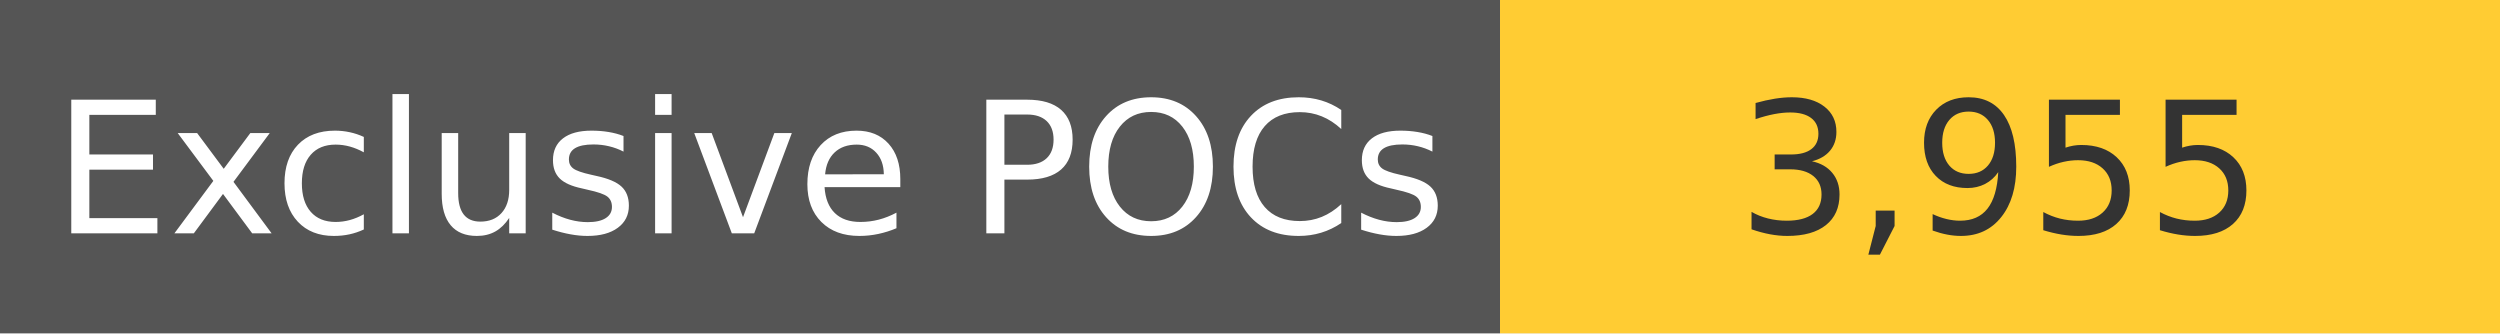
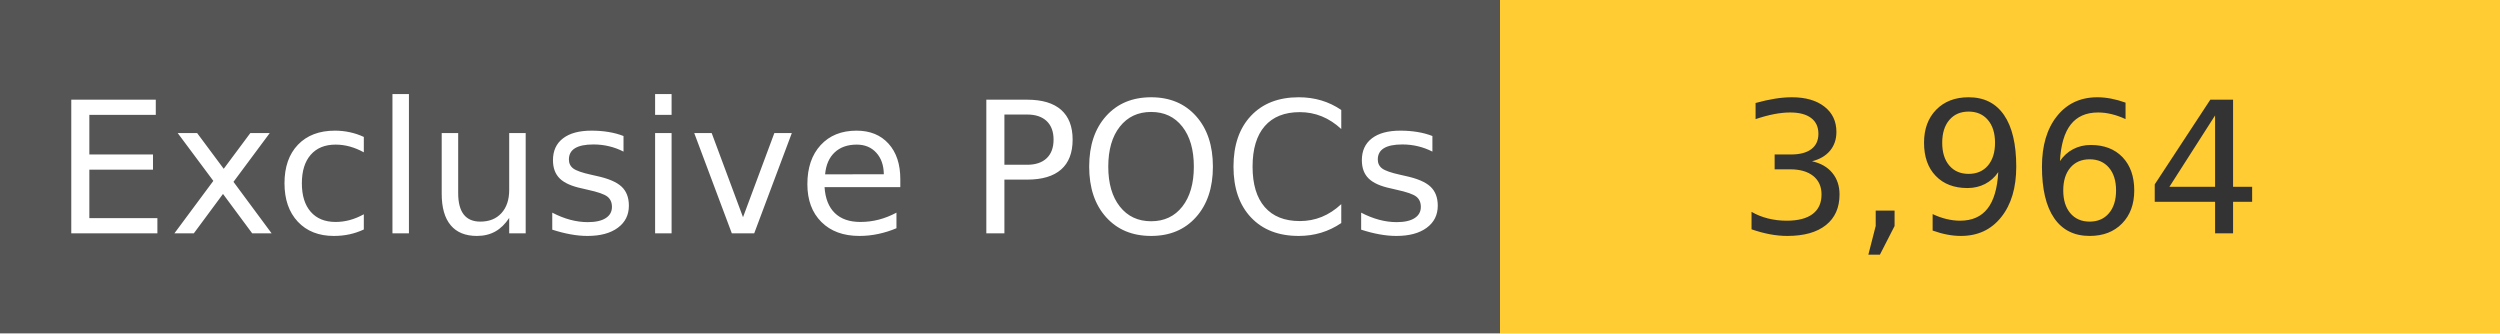
<svg xmlns="http://www.w3.org/2000/svg" width="150" height="20" role="img">
  <linearGradient id="s" x2="0" y2="100%">
    <stop offset="0" stop-color="#bbb" stop-opacity=".1" />
    <stop offset="1" stop-opacity=".1" />
  </linearGradient>
  <g>
    <rect width="90" height="20" fill="#555" />
    <rect x="90" width="267" height="20" fill="#ffcc33" />
  </g>
  <g fill="#fff" text-anchor="middle" font-family="Verdana,Geneva,DejaVu Sans,sans-serif" text-rendering="geometricPrecision" font-size="110">
    <text x="450" y="140" transform="scale(.1)" fill="#fff">
            Exclusive POCs
        </text>
    <text x="1200" y="140" transform="scale(.1)" fill="#333">
-             3,955
+             3,964
        </text>
  </g>
</svg>
